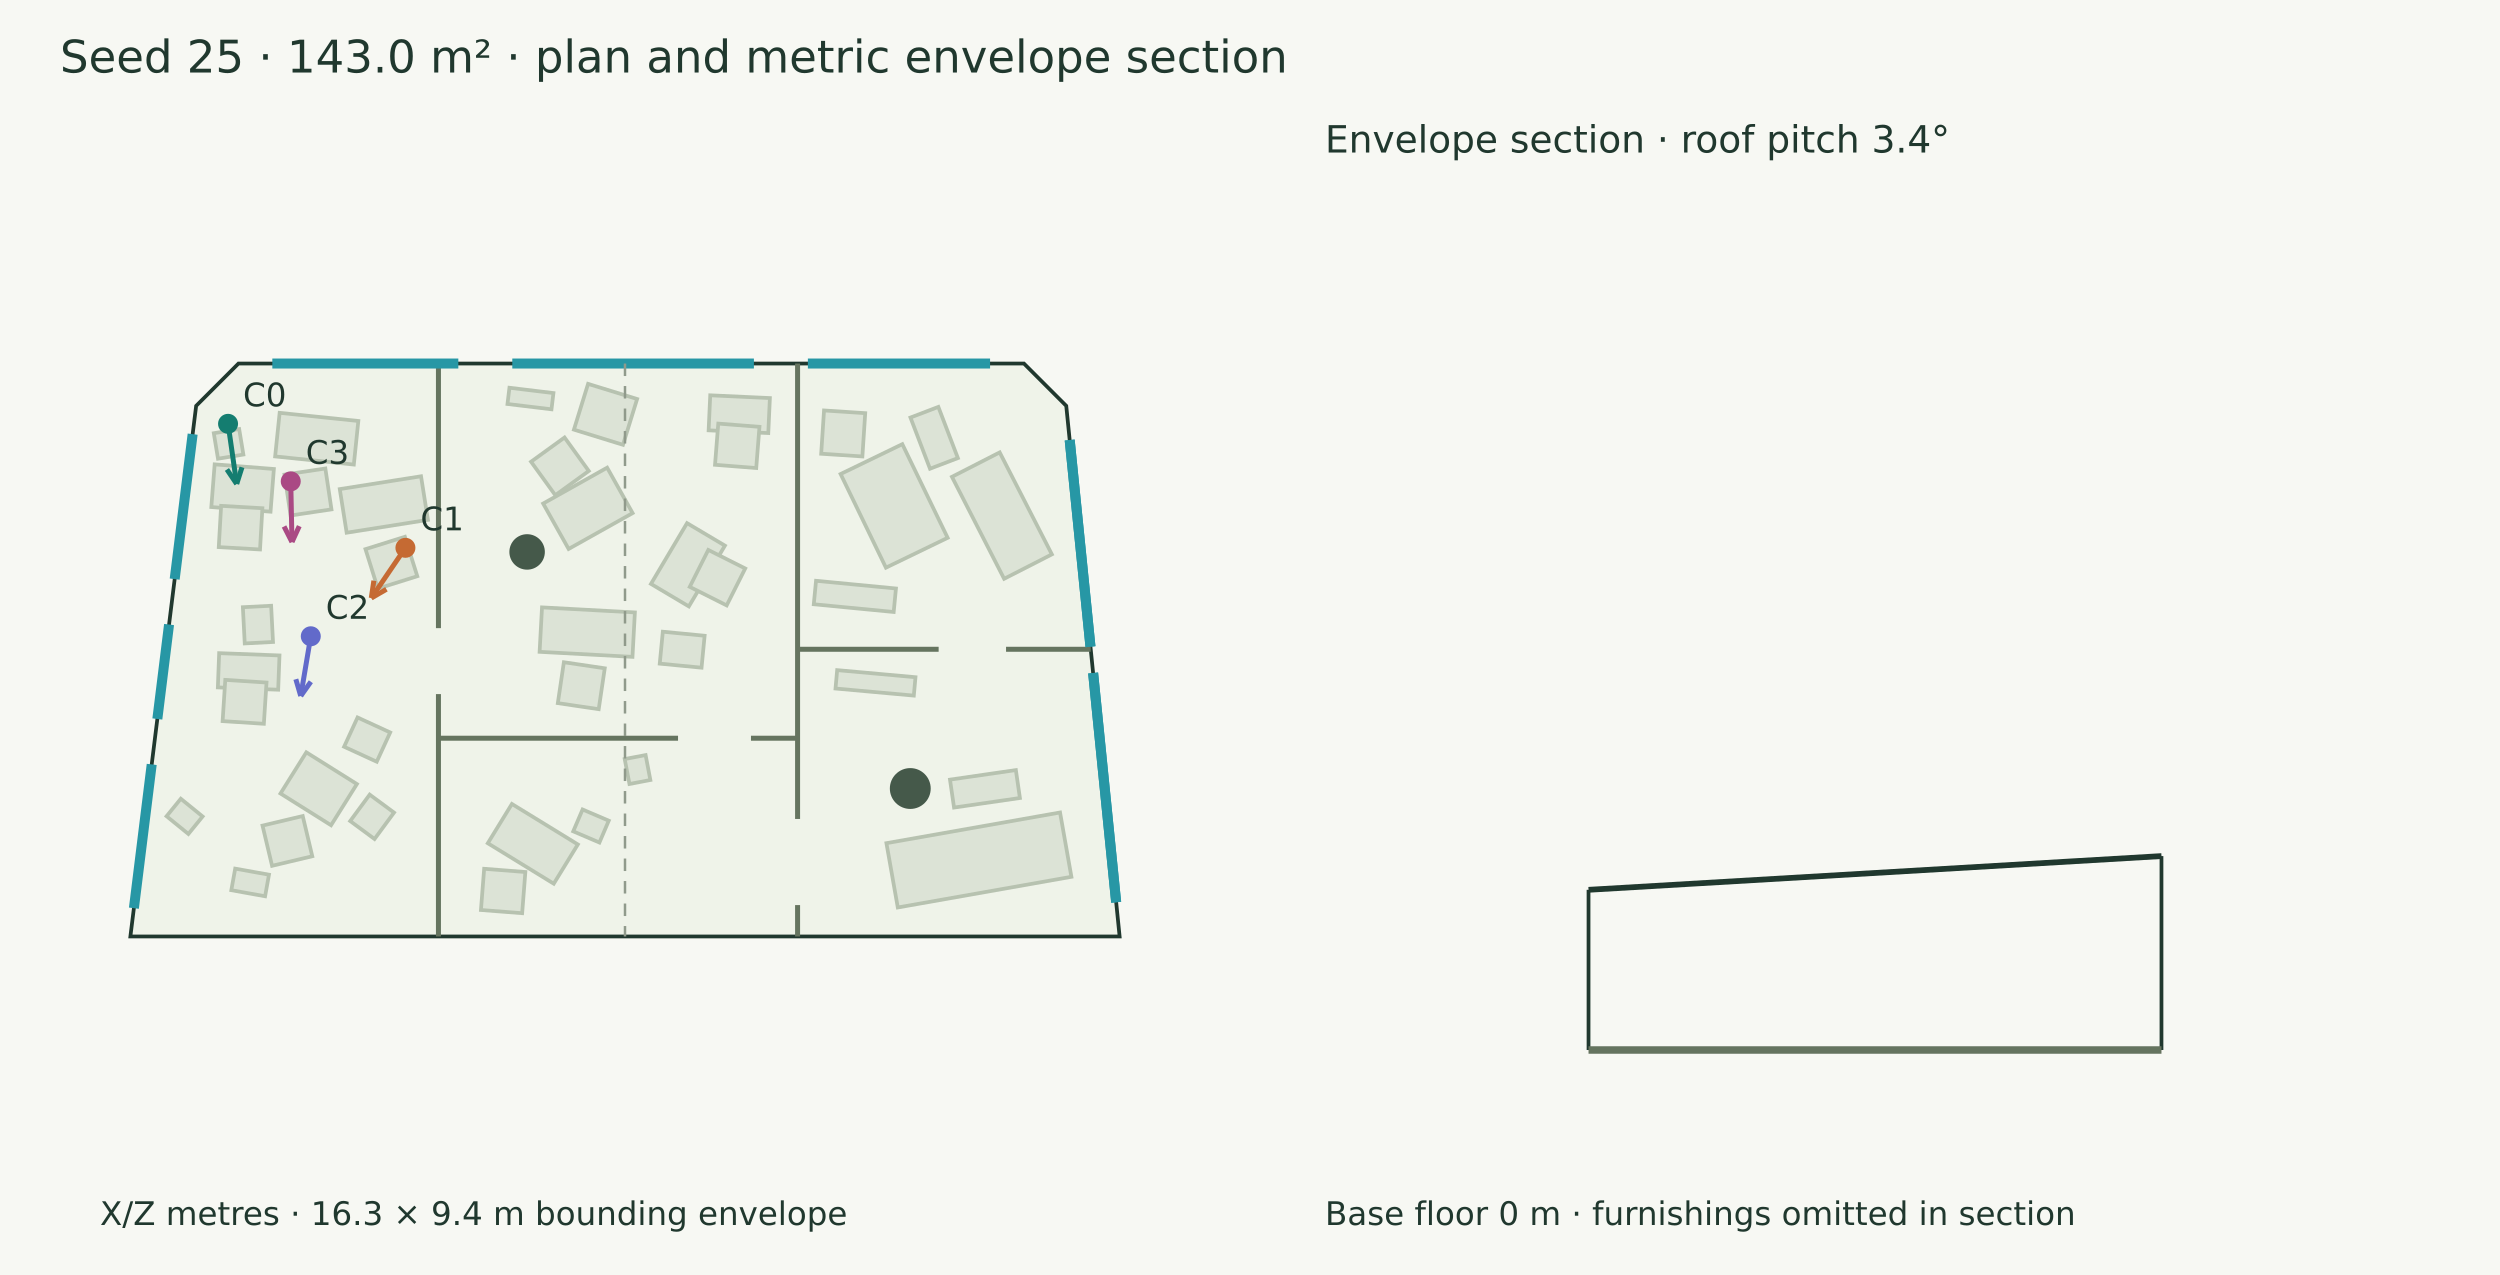
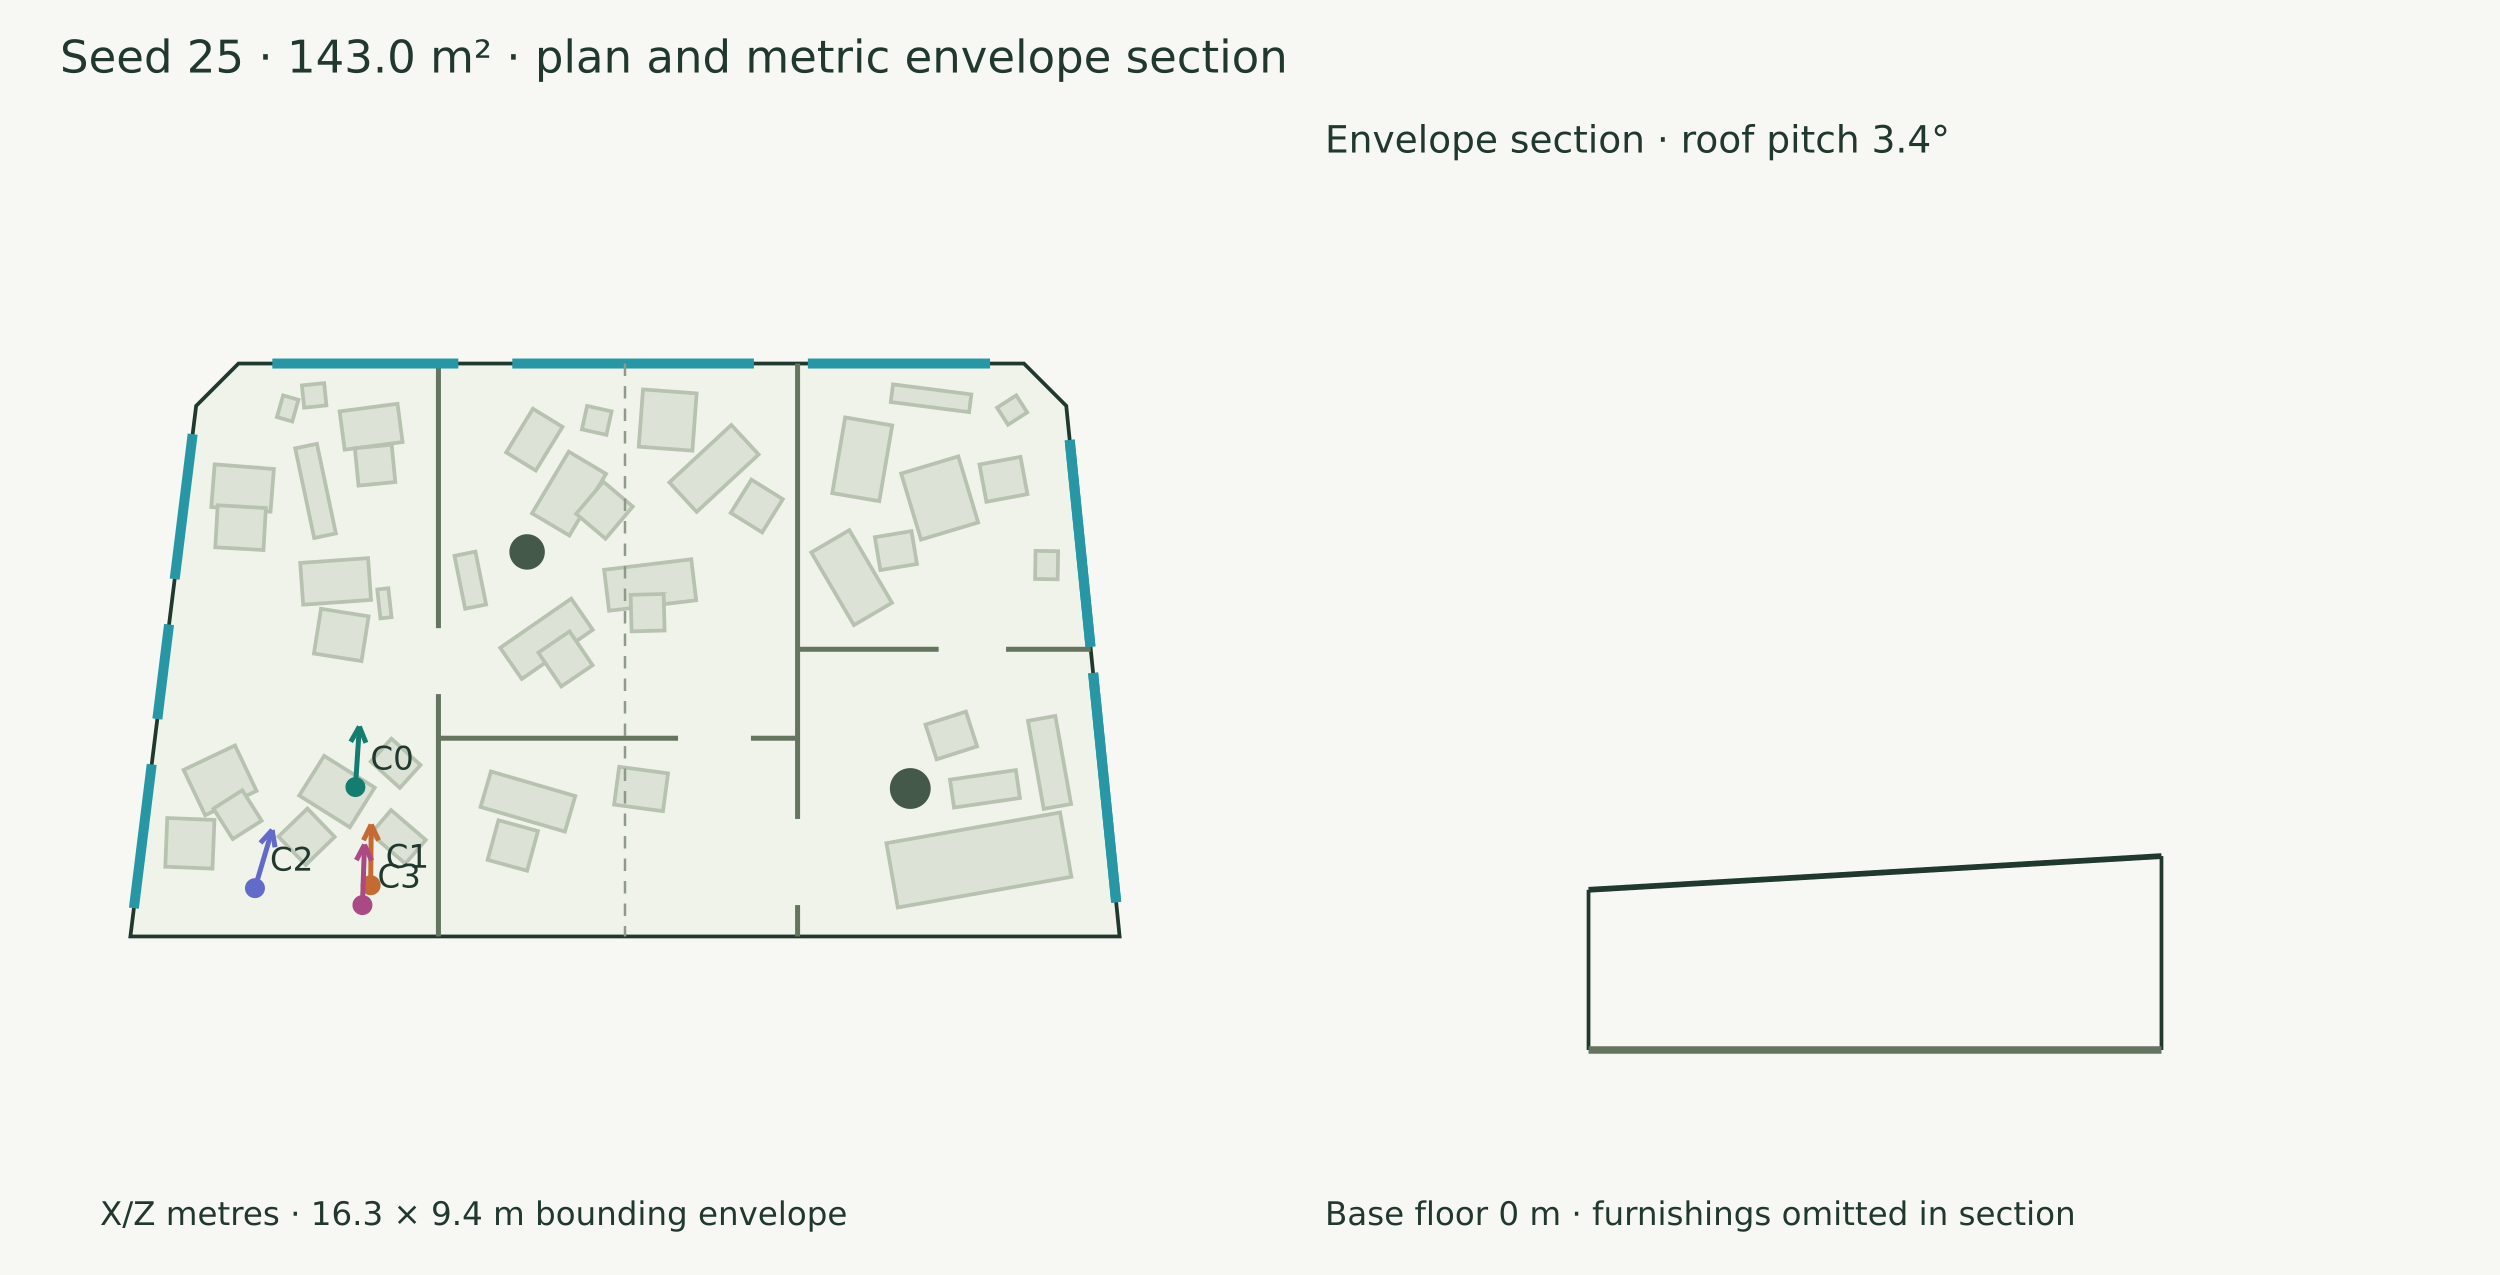
<svg xmlns="http://www.w3.org/2000/svg" width="1000" height="510" viewBox="0 0 1000 510">
  <rect width="100%" height="100%" fill="#f7f8f3" />
  <g font-family="DejaVu Sans" fill="#20382e">
    <text x="24.000" y="29.000" font-size="18">Seed 25 · 143.0 m² · plan and metric envelope section</text>
    <polygon points="95.390,145.411 409.569,145.411 426.498,162.340 447.845,374.589 52.155,374.589 78.461,162.340" fill="#eff3e9" stroke="#20382e" stroke-width="1.5" />
-     <polygon points="122.527,300.929 142.757,313.624 132.419,330.099 112.188,317.405" fill="#dce3d6" stroke="#b7c2b0" stroke-width="1.5" />
-     <polygon points="105.007,330.236 121.089,326.411 124.914,342.494 108.832,346.319" fill="#dce3d6" stroke="#b7c2b0" stroke-width="1.5" />
+     <polygon points="73.449,307.944 93.993,298.190 102.608,316.337 82.064,326.091" fill="#dce3d6" stroke="#b7c2b0" stroke-width="1.5" />
+     <polygon points="85.365,323.447 96.924,316.102 104.655,328.270 93.096,335.614" fill="#dce3d6" stroke="#b7c2b0" stroke-width="1.5" />
+     <polygon points="129.656,302.348 149.887,315.042 139.927,330.915 119.696,318.220" fill="#dce3d6" stroke="#b7c2b0" stroke-width="1.5" />
+     <polygon points="122.965,323.435 133.881,334.745 122.269,345.952 111.353,334.642" fill="#dce3d6" stroke="#b7c2b0" stroke-width="1.5" />
    <polygon points="85.864,185.741 109.550,187.596 108.212,204.672 84.526,202.816" fill="#dce3d6" stroke="#b7c2b0" stroke-width="1.5" />
-     <polygon points="88.448,202.338 104.952,203.284 104.006,219.788 87.502,218.842" fill="#dce3d6" stroke="#b7c2b0" stroke-width="1.5" />
-     <polygon points="87.663,261.259 111.794,262.179 111.272,275.883 87.141,274.964" fill="#dce3d6" stroke="#b7c2b0" stroke-width="1.5" />
-     <polygon points="90.111,271.952 106.608,273.018 105.542,289.515 89.045,288.449" fill="#dce3d6" stroke="#b7c2b0" stroke-width="1.5" />
-     <polygon points="111.858,165.140 143.334,168.396 141.530,185.827 110.054,182.571" fill="#dce3d6" stroke="#b7c2b0" stroke-width="1.5" />
-     <polygon points="113.791,189.843 130.141,187.396 132.588,203.745 116.239,206.192" fill="#dce3d6" stroke="#b7c2b0" stroke-width="1.5" />
-     <polygon points="135.910,195.643 168.414,190.509 171.168,207.948 138.665,213.082" fill="#dce3d6" stroke="#b7c2b0" stroke-width="1.5" />
-     <polygon points="146.191,219.659 161.964,214.709 166.914,230.481 151.142,235.432" fill="#dce3d6" stroke="#b7c2b0" stroke-width="1.5" />
-     <polygon points="106.036,358.510 92.527,356.077 94.081,347.449 107.590,349.881" fill="#dce3d6" stroke="#b7c2b0" stroke-width="1.5" />
-     <polygon points="354.372,227.065 336.242,189.610 360.927,177.660 379.058,215.116" fill="#dce3d6" stroke="#b7c2b0" stroke-width="1.5" />
-     <polygon points="401.649,231.514 380.778,190.726 399.874,180.955 420.745,221.743" fill="#dce3d6" stroke="#b7c2b0" stroke-width="1.5" />
-     <polygon points="357.473,244.792 325.509,241.707 326.415,232.317 358.380,235.402" fill="#dce3d6" stroke="#b7c2b0" stroke-width="1.5" />
-     <polygon points="253.038,205.237 227.444,219.581 217.261,201.412 242.855,187.067" fill="#dce3d6" stroke="#b7c2b0" stroke-width="1.5" />
-     <polygon points="235.510,188.384 222.120,198.078 212.425,184.688 225.815,174.994" fill="#dce3d6" stroke="#b7c2b0" stroke-width="1.5" />
-     <polygon points="260.383,233.567 274.812,209.257 289.969,218.254 275.539,242.564" fill="#dce3d6" stroke="#b7c2b0" stroke-width="1.5" />
-     <polygon points="275.894,234.745 283.313,219.972 298.086,227.391 290.667,242.164" fill="#dce3d6" stroke="#b7c2b0" stroke-width="1.5" />
-     <polygon points="216.805,242.952 253.951,244.968 252.986,262.745 215.840,260.729" fill="#dce3d6" stroke="#b7c2b0" stroke-width="1.5" />
-     <polygon points="225.552,264.896 241.904,267.320 239.480,283.672 223.128,281.248" fill="#dce3d6" stroke="#b7c2b0" stroke-width="1.5" />
-     <polygon points="284.095,158.121 307.955,159.223 307.308,173.236 283.448,172.135" fill="#dce3d6" stroke="#b7c2b0" stroke-width="1.5" />
-     <polygon points="287.308,169.434 303.788,170.735 302.488,187.215 286.008,185.914" fill="#dce3d6" stroke="#b7c2b0" stroke-width="1.5" />
-     <polygon points="203.774,155.100 221.377,157.226 220.593,163.722 202.990,161.597" fill="#dce3d6" stroke="#b7c2b0" stroke-width="1.5" />
-     <polygon points="204.763,321.584 231.139,337.775 221.497,353.482 195.121,337.291" fill="#dce3d6" stroke="#b7c2b0" stroke-width="1.5" />
-     <polygon points="193.663,347.516 210.144,348.802 208.859,365.283 192.378,363.997" fill="#dce3d6" stroke="#b7c2b0" stroke-width="1.5" />
-     <polygon points="249.882,303.619 258.240,302.024 260.143,311.999 251.786,313.594" fill="#dce3d6" stroke="#b7c2b0" stroke-width="1.5" />
+     <polygon points="87.073,202.110 106.345,203.215 105.381,220.016 86.110,218.911" fill="#dce3d6" stroke="#b7c2b0" stroke-width="1.5" />
+     <polygon points="135.850,164.554 159.005,161.504 161.020,176.807 137.866,179.856" fill="#dce3d6" stroke="#b7c2b0" stroke-width="1.5" />
+     <polygon points="141.955,179.304 156.667,177.873 158.120,192.810 143.408,194.242" fill="#dce3d6" stroke="#b7c2b0" stroke-width="1.5" />
+     <polygon points="120.090,225.173 147.223,223.253 148.404,239.956 121.271,241.875" fill="#dce3d6" stroke="#b7c2b0" stroke-width="1.5" />
+     <polygon points="128.411,243.524 147.449,246.550 144.606,264.431 125.568,261.405" fill="#dce3d6" stroke="#b7c2b0" stroke-width="1.5" />
+     <polygon points="110.770,166.829 113.242,158.162 119.376,159.911 116.904,168.578" fill="#dce3d6" stroke="#b7c2b0" stroke-width="1.5" />
+     <polygon points="152.181,247.343 150.906,235.793 155.328,235.305 156.603,246.855" fill="#dce3d6" stroke="#b7c2b0" stroke-width="1.5" />
+     <polygon points="368.398,215.835 360.460,189.423 383.323,182.552 391.261,208.964" fill="#dce3d6" stroke="#b7c2b0" stroke-width="1.5" />
+     <polygon points="394.568,200.711 391.789,185.802 408.190,182.745 410.969,197.654" fill="#dce3d6" stroke="#b7c2b0" stroke-width="1.5" />
+     <polygon points="332.901,197.253 338.057,166.976 356.877,170.181 351.722,200.458" fill="#dce3d6" stroke="#b7c2b0" stroke-width="1.5" />
+     <polygon points="341.575,250.045 324.513,220.971 339.724,212.044 356.786,241.118" fill="#dce3d6" stroke="#b7c2b0" stroke-width="1.5" />
+     <polygon points="352.142,228.025 349.948,214.883 364.589,212.440 366.782,225.582" fill="#dce3d6" stroke="#b7c2b0" stroke-width="1.5" />
+     <polygon points="357.210,153.743 388.535,157.783 387.623,164.854 356.298,160.813" fill="#dce3d6" stroke="#b7c2b0" stroke-width="1.5" />
+     <polygon points="241.648,227.910 276.500,223.708 278.475,240.093 243.623,244.295" fill="#dce3d6" stroke="#b7c2b0" stroke-width="1.5" />
+     <polygon points="252.249,237.929 265.455,237.578 265.843,252.197 252.637,252.548" fill="#dce3d6" stroke="#b7c2b0" stroke-width="1.5" />
+     <polygon points="212.815,205.334 227.493,180.669 242.409,189.546 227.730,214.210" fill="#dce3d6" stroke="#b7c2b0" stroke-width="1.5" />
+     <polygon points="230.443,205.533 241.326,192.668 253.096,202.625 242.213,215.489" fill="#dce3d6" stroke="#b7c2b0" stroke-width="1.5" />
+     <polygon points="200.079,259.126 228.478,239.455 237.107,251.912 208.708,271.583" fill="#dce3d6" stroke="#b7c2b0" stroke-width="1.5" />
+     <polygon points="215.330,261.047 227.832,252.549 237.026,266.076 224.524,274.574" fill="#dce3d6" stroke="#b7c2b0" stroke-width="1.5" />
+     <polygon points="267.735,192.963 292.521,170.001 303.441,181.788 278.656,204.750" fill="#dce3d6" stroke="#b7c2b0" stroke-width="1.5" />
+     <polygon points="292.293,205.137 300.564,191.859 313.120,199.681 304.849,212.959" fill="#dce3d6" stroke="#b7c2b0" stroke-width="1.5" />
+     <polygon points="190.170,220.635 194.446,241.794 186.055,243.490 181.779,222.331" fill="#dce3d6" stroke="#b7c2b0" stroke-width="1.5" />
+     <polygon points="196.371,308.586 230.111,318.439 225.962,332.646 192.222,322.793" fill="#dce3d6" stroke="#b7c2b0" stroke-width="1.5" />
+     <polygon points="199.383,328.108 215.180,332.429 210.842,348.286 195.046,343.965" fill="#dce3d6" stroke="#b7c2b0" stroke-width="1.5" />
+     <polygon points="247.678,306.713 267.218,309.348 265.178,324.474 245.638,321.840" fill="#dce3d6" stroke="#b7c2b0" stroke-width="1.5" />
    <polygon points="354.571,337.267 424.017,324.996 428.562,350.718 359.116,362.988" fill="#dce3d6" stroke="#b7c2b0" stroke-width="1.5" />
-     <polygon points="334.867,268.050 366.191,270.884 365.526,278.242 334.202,275.408" fill="#dce3d6" stroke="#b7c2b0" stroke-width="1.5" />
    <polygon points="379.996,311.852 406.343,308.030 407.963,319.198 381.616,323.020" fill="#dce3d6" stroke="#b7c2b0" stroke-width="1.5" />
-     <polygon points="72.321,319.493 81.045,326.592 75.351,333.590 66.626,326.492" fill="#dce3d6" stroke="#b7c2b0" stroke-width="1.5" />
-     <polygon points="372.000,187.484 364.185,167.015 375.337,162.757 383.152,183.226" fill="#dce3d6" stroke="#b7c2b0" stroke-width="1.5" />
-     <polygon points="265.133,252.682 281.851,254.301 280.614,267.075 263.896,265.456" fill="#dce3d6" stroke="#b7c2b0" stroke-width="1.5" />
-     <polygon points="239.766,337.016 229.293,332.536 233.032,323.796 243.505,328.276" fill="#dce3d6" stroke="#b7c2b0" stroke-width="1.5" />
-     <polygon points="97.147,242.883 108.453,242.299 109.202,256.789 97.896,257.373" fill="#dce3d6" stroke="#b7c2b0" stroke-width="1.5" />
-     <polygon points="140.073,328.424 147.872,317.849 157.611,325.031 149.812,335.606" fill="#dce3d6" stroke="#b7c2b0" stroke-width="1.5" />
-     <polygon points="143.018,286.986 156.073,292.985 150.693,304.695 137.637,298.697" fill="#dce3d6" stroke="#b7c2b0" stroke-width="1.5" />
-     <polygon points="85.517,173.284 95.666,171.610 97.348,181.810 87.199,183.484" fill="#dce3d6" stroke="#b7c2b0" stroke-width="1.5" />
-     <polygon points="328.474,181.500 329.611,164.180 346.089,165.262 344.952,182.582" fill="#dce3d6" stroke="#b7c2b0" stroke-width="1.5" />
-     <polygon points="254.849,159.610 249.188,177.925 229.571,171.861 235.231,153.547" fill="#dce3d6" stroke="#b7c2b0" stroke-width="1.5" />
+     <polygon points="423.245,220.482 423.062,231.728 414.041,231.581 414.224,220.336" fill="#dce3d6" stroke="#b7c2b0" stroke-width="1.5" />
+     <polygon points="120.760,154.161 129.662,153.258 130.565,162.160 121.663,163.063" fill="#dce3d6" stroke="#b7c2b0" stroke-width="1.5" />
+     <polygon points="406.498,158.139 410.871,164.966 403.187,169.888 398.814,163.061" fill="#dce3d6" stroke="#b7c2b0" stroke-width="1.5" />
+     <polygon points="159.933,315.154 148.292,304.623 156.565,295.479 168.206,306.010" fill="#dce3d6" stroke="#b7c2b0" stroke-width="1.5" />
+     <polygon points="156.433,324.045 170.302,335.979 162.140,345.464 148.271,333.529" fill="#dce3d6" stroke="#b7c2b0" stroke-width="1.5" />
+     <polygon points="370.190,289.842 386.367,284.648 390.828,298.543 374.651,303.737" fill="#dce3d6" stroke="#b7c2b0" stroke-width="1.5" />
+     <polygon points="417.486,323.550 411.190,288.338 422.129,286.382 428.424,321.594" fill="#dce3d6" stroke="#b7c2b0" stroke-width="1.5" />
+     <polygon points="232.760,171.758 234.845,162.381 244.644,164.560 242.559,173.937" fill="#dce3d6" stroke="#b7c2b0" stroke-width="1.5" />
+     <polygon points="202.475,180.977 213.172,163.512 224.998,170.754 214.302,188.220" fill="#dce3d6" stroke="#b7c2b0" stroke-width="1.5" />
+     <polygon points="125.673,215.201 118.086,179.353 126.765,177.517 134.352,213.364" fill="#dce3d6" stroke="#b7c2b0" stroke-width="1.5" />
+     <polygon points="66.900,327.212 85.776,327.978 84.986,347.447 66.110,346.681" fill="#dce3d6" stroke="#b7c2b0" stroke-width="1.5" />
+     <polygon points="276.955,180.266 255.503,178.672 257.204,155.774 278.657,157.368" fill="#dce3d6" stroke="#b7c2b0" stroke-width="1.5" />
    <circle cx="210.845" cy="220.772" r="7.094" fill="#45594a" />
    <circle cx="364.109" cy="315.408" r="8.17" fill="#45594a" />
    <path d="M319.033,145.411 L319.033,327.585" stroke="#65745f" stroke-width="2" fill="none" />
    <path d="M319.033,362.035 L319.033,374.589" stroke="#65745f" stroke-width="2" fill="none" />
    <path d="M175.376,145.411 L175.376,251.259" stroke="#65745f" stroke-width="2" fill="none" />
    <path d="M175.376,277.638 L175.376,374.589" stroke="#65745f" stroke-width="2" fill="none" />
    <path d="M175.376,295.288 L271.214,295.288" stroke="#65745f" stroke-width="2" fill="none" />
    <path d="M300.387,295.288 L319.033,295.288" stroke="#65745f" stroke-width="2" fill="none" />
    <path d="M319.033,259.710 L375.456,259.710" stroke="#65745f" stroke-width="2" fill="none" />
    <path d="M402.419,259.710 L436.291,259.710" stroke="#65745f" stroke-width="2" fill="none" />
    <path d="M108.933,145.411 L183.332,145.411" stroke="#2797a5" stroke-width="4" fill="none" />
    <path d="M204.921,145.411 L301.560,145.411" stroke="#2797a5" stroke-width="4" fill="none" />
    <path d="M323.149,145.411 L396.026,145.411" stroke="#2797a5" stroke-width="4" fill="none" />
    <path d="M427.873,176.015 L436.187,258.678" stroke="#2797a5" stroke-width="4" fill="none" />
    <path d="M427.873,176.015 L436.187,258.678" stroke="#2797a5" stroke-width="4" fill="none" />
    <path d="M437.245,269.200 L446.469,360.913" stroke="#2797a5" stroke-width="4" fill="none" />
    <path d="M437.245,269.200 L446.469,360.913" stroke="#2797a5" stroke-width="4" fill="none" />
    <path d="M53.558,363.273 L60.685,305.768" stroke="#2797a5" stroke-width="4" fill="none" />
    <path d="M62.938,287.591 L67.620,249.816" stroke="#2797a5" stroke-width="4" fill="none" />
    <path d="M69.872,231.639 L77.059,173.656" stroke="#2797a5" stroke-width="4" fill="none" />
-     <path d="M91.220,169.529 L94.674,193.593" stroke="#147d70" stroke-width="2" fill="none" />
-     <path d="M94.674,193.593 L90.765,187.787" stroke="#147d70" stroke-width="2" fill="none" />
-     <path d="M94.674,193.593 L96.792,186.922" stroke="#147d70" stroke-width="2" fill="none" />
-     <circle cx="91.22" cy="169.529" r="4" fill="#147d70" />
-     <text x="97.220" y="162.529" font-size="13">C0</text>
-     <path d="M162.169,219.127 L148.515,239.201" stroke="#c56a33" stroke-width="2" fill="none" />
-     <path d="M148.515,239.201 L149.543,232.277" stroke="#c56a33" stroke-width="2" fill="none" />
-     <path d="M148.515,239.201 L154.578,235.702" stroke="#c56a33" stroke-width="2" fill="none" />
-     <circle cx="162.169" cy="219.127" r="4" fill="#c56a33" />
-     <text x="168.169" y="212.127" font-size="13">C1</text>
-     <path d="M124.312,254.509 L120.292,278.405" stroke="#626aca" stroke-width="2" fill="none" />
-     <path d="M120.292,278.405 L118.335,271.684" stroke="#626aca" stroke-width="2" fill="none" />
-     <path d="M120.292,278.405 L124.340,272.694" stroke="#626aca" stroke-width="2" fill="none" />
-     <circle cx="124.312" cy="254.509" r="4" fill="#626aca" />
-     <text x="130.312" y="247.509" font-size="13">C2</text>
-     <path d="M116.298,192.538 L116.789,216.824" stroke="#aa4984" stroke-width="2" fill="none" />
-     <path d="M116.789,216.824 L113.618,210.584" stroke="#aa4984" stroke-width="2" fill="none" />
-     <path d="M116.789,216.824 L119.706,210.461" stroke="#aa4984" stroke-width="2" fill="none" />
-     <circle cx="116.298" cy="192.538" r="4" fill="#aa4984" />
-     <text x="122.298" y="185.538" font-size="13">C3</text>
+     <path d="M142.164,314.830 L143.750,290.625" stroke="#147d70" stroke-width="2" fill="none" />
+     <path d="M143.750,290.625 L146.377,297.113" stroke="#147d70" stroke-width="2" fill="none" />
+     <path d="M143.750,290.625 L140.300,296.715" stroke="#147d70" stroke-width="2" fill="none" />
+     <circle cx="142.164" cy="314.83" r="4" fill="#147d70" />
+     <text x="148.164" y="307.830" font-size="13">C0</text>
+     <path d="M148.272,354.093 L148.483,329.832" stroke="#c56a33" stroke-width="2" fill="none" />
+     <path d="M148.483,329.832 L151.473,336.162" stroke="#c56a33" stroke-width="2" fill="none" />
+     <path d="M148.483,329.832 L145.383,336.109" stroke="#c56a33" stroke-width="2" fill="none" />
+     <circle cx="148.272" cy="354.093" r="4" fill="#c56a33" />
+     <text x="154.272" y="347.093" font-size="13">C1</text>
+     <path d="M101.985,355.261 L108.870,331.996" stroke="#626aca" stroke-width="2" fill="none" />
+     <path d="M108.870,331.996 L110.001,338.904" stroke="#626aca" stroke-width="2" fill="none" />
+     <path d="M108.870,331.996 L104.162,337.176" stroke="#626aca" stroke-width="2" fill="none" />
+     <circle cx="101.985" cy="355.261" r="4" fill="#626aca" />
+     <text x="107.985" y="348.261" font-size="13">C2</text>
+     <path d="M144.975,362.034 L145.799,337.861" stroke="#aa4984" stroke-width="2" fill="none" />
+     <path d="M145.799,337.861 L148.627,344.264" stroke="#aa4984" stroke-width="2" fill="none" />
+     <path d="M145.799,337.861 L142.541,344.056" stroke="#aa4984" stroke-width="2" fill="none" />
+     <circle cx="144.975" cy="362.034" r="4" fill="#aa4984" />
+     <text x="150.975" y="355.034" font-size="13">C3</text>
    <text x="40.000" y="490.000" font-size="13">X/Z metres · 16.3 × 9.4 m bounding envelope</text>
    <path d="M250.000,145.411 L250.000,374.589" stroke="#909a8b" stroke-width="1" stroke-dasharray="5 4" fill="none" />
    <path d="M635.411,355.924 L864.589,342.431" stroke="#20382e" stroke-width="2.3" fill="none" />
    <path d="M635.411,420.000 L635.411,355.924" stroke="#20382e" stroke-width="1.5" fill="none" />
    <path d="M864.589,420.000 L864.589,342.431" stroke="#20382e" stroke-width="1.5" fill="none" />
    <path d="M635.411,420.000 L864.589,420.000" stroke="#65745f" stroke-width="3" fill="none" />
    <path d="M635.411,420.000 L635.411,420.000" stroke="#8d9a85" stroke-width="1" fill="none" />
    <path d="M864.589,420.000 L864.589,420.000" stroke="#8d9a85" stroke-width="1" fill="none" />
    <text x="530.000" y="61.000" font-size="15">Envelope section · roof pitch 3.4°</text>
    <text x="530.000" y="490.000" font-size="13">Base floor 0 m · furnishings omitted in section</text>
  </g>
</svg>
